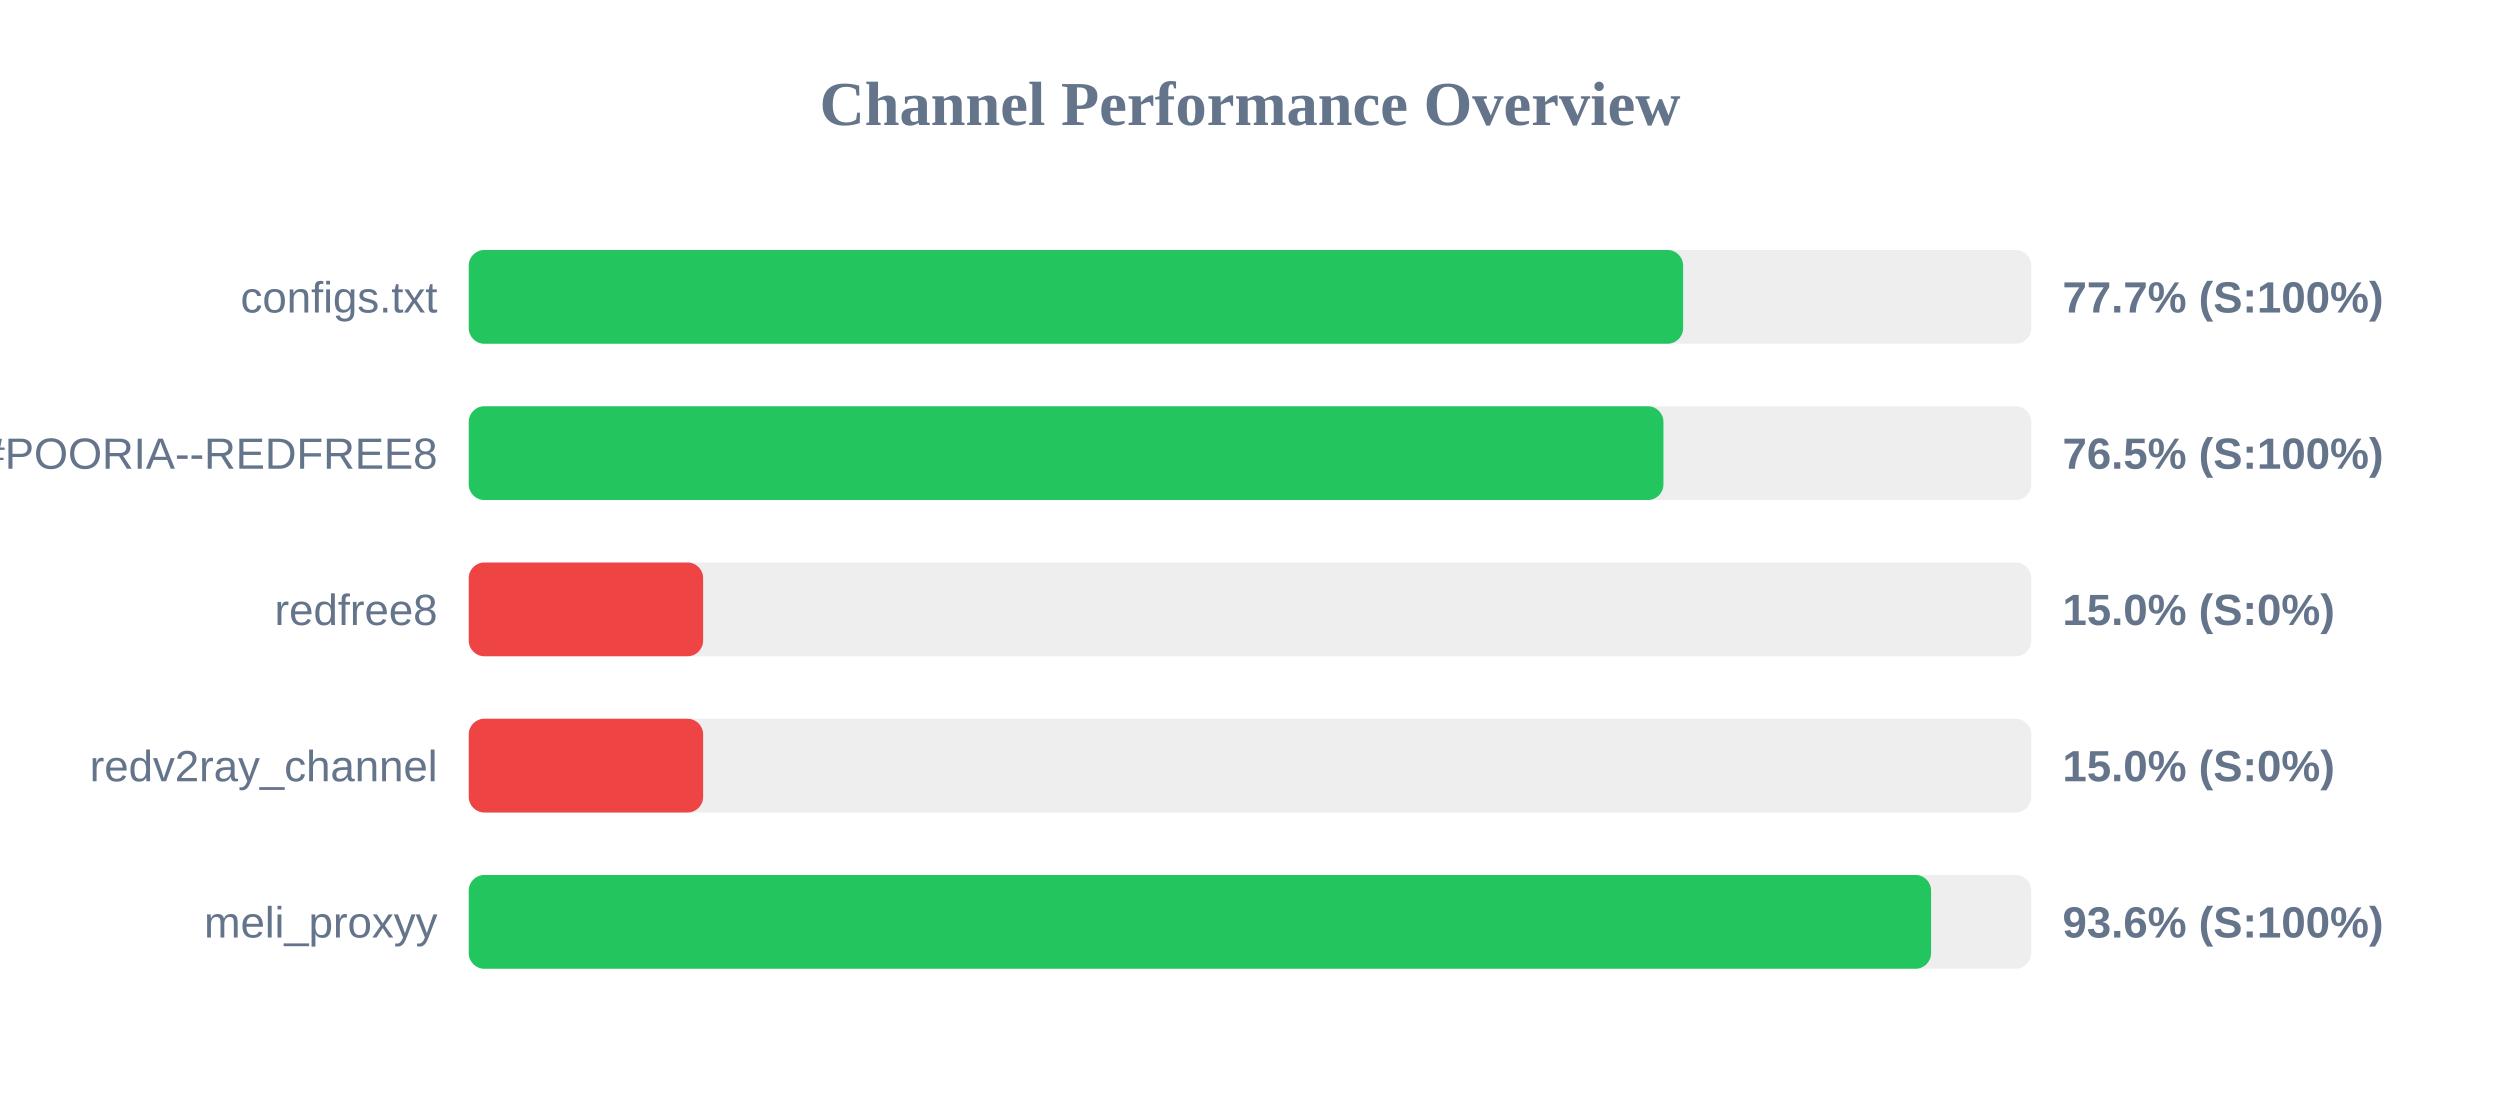
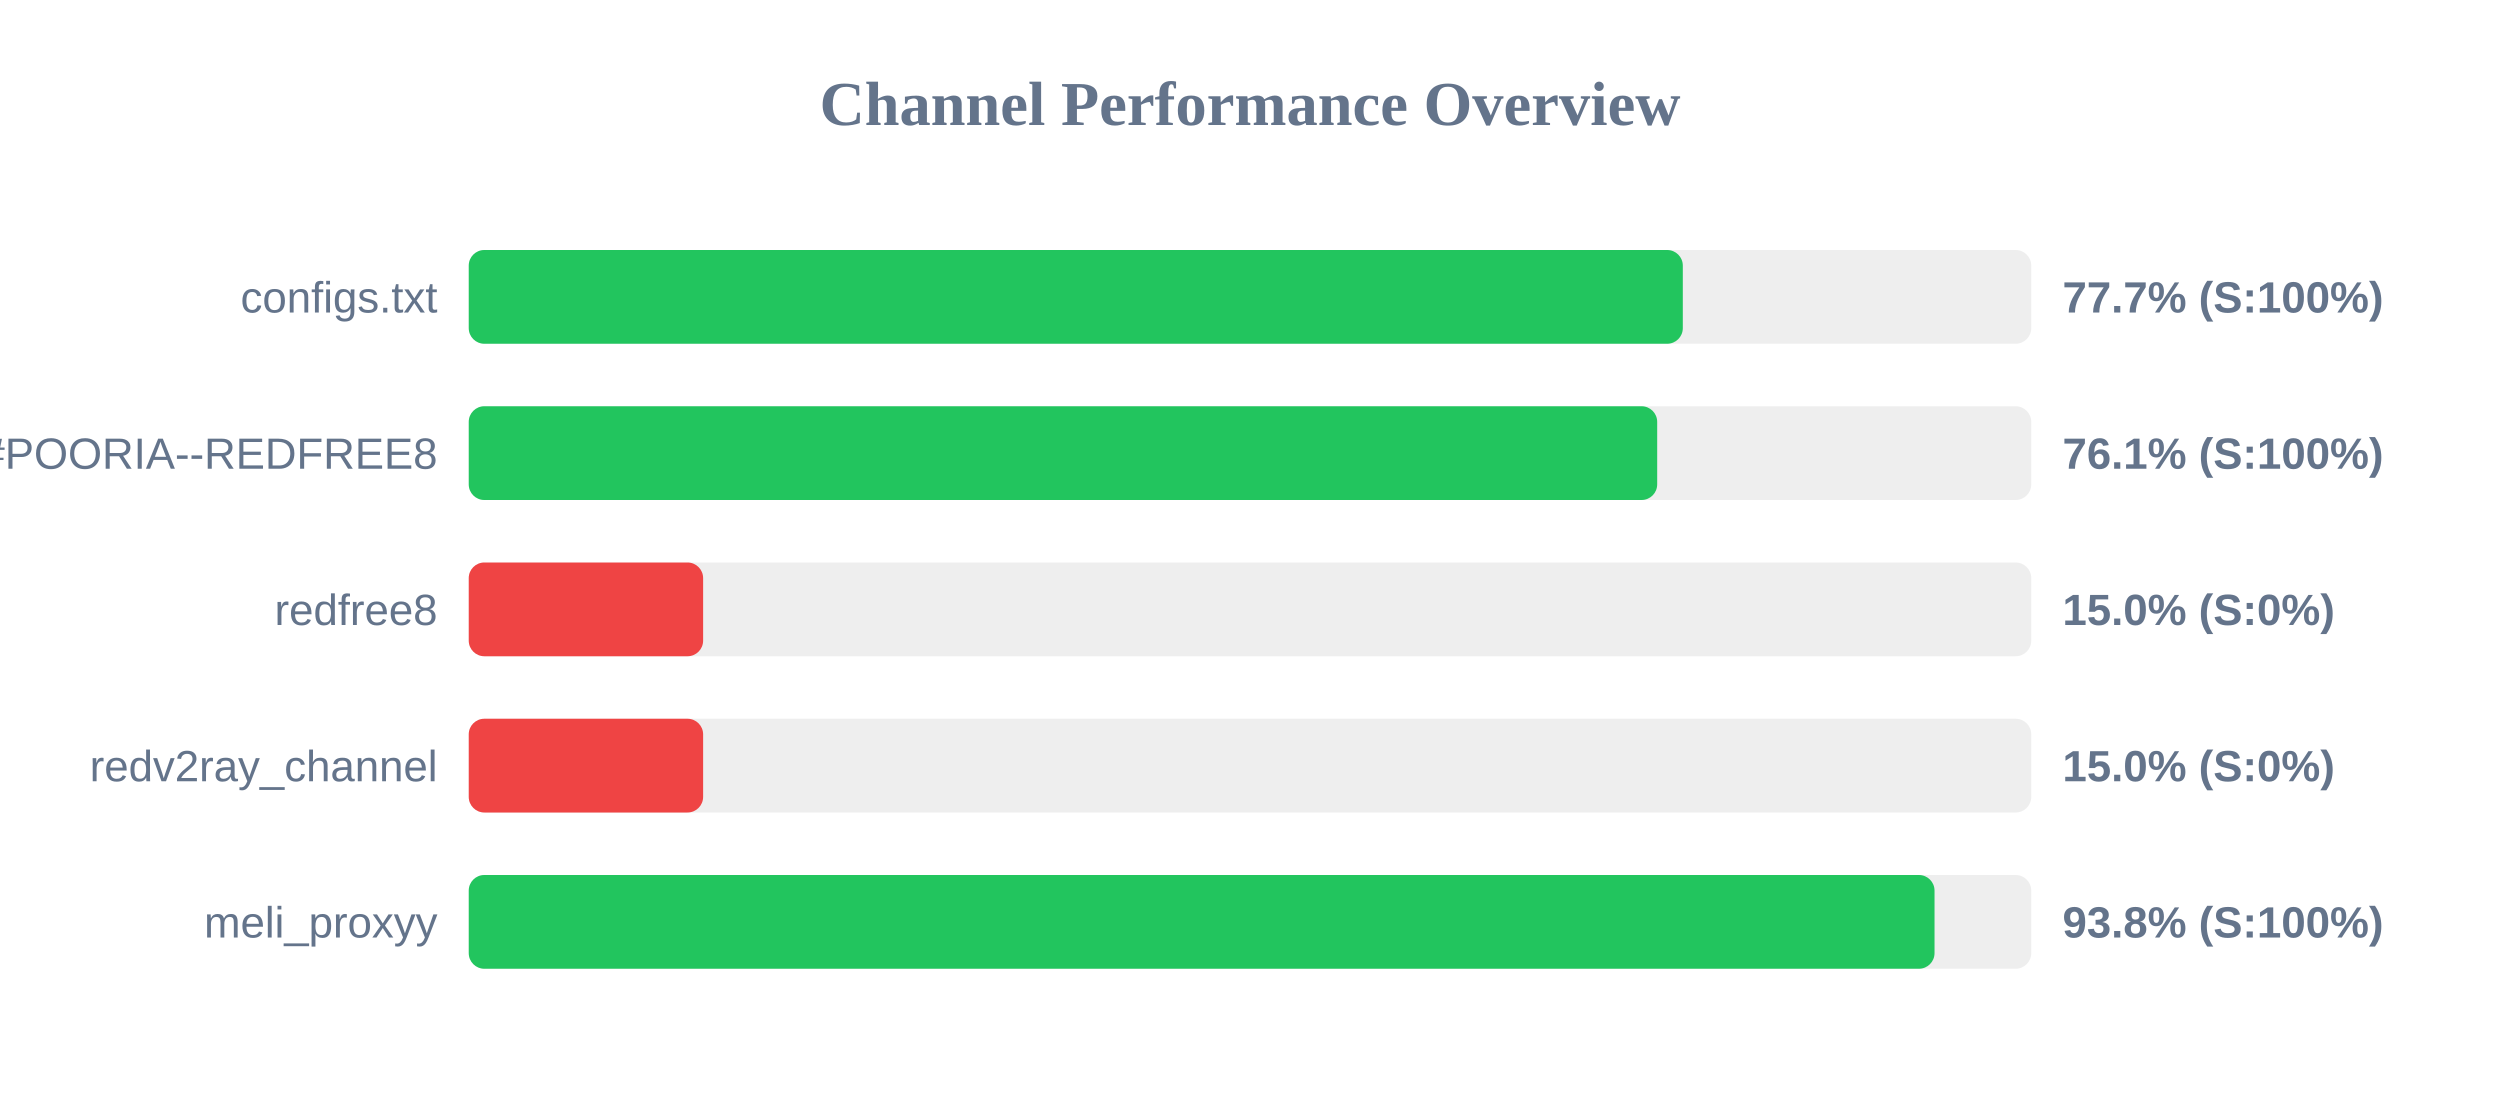
<svg xmlns="http://www.w3.org/2000/svg" width="800" height="350" version="1.1">
  <style>
        .row { font: 14px Arial; fill: #64748b; }
        .score { font: bold 14px Arial; fill: #64748b; }
    </style>
  <text x="400" y="40" text-anchor="middle" font-size="20px" font-weight="bold" fill="#64748b">Channel Performance Overview</text>
  <rect x="150" y="80" width="500" height="30" fill="#eee" rx="5" />
-   <rect x="150" y="80" width="388.6" height="30" fill="#22c55e" rx="5" />
+   <rect x="150" y="80" width="388.5" height="30" fill="#22c55e" rx="5" />
  <text x="140" y="100" text-anchor="end" class="row">configs.txt</text>
  <text x="660" y="100" text-anchor="start" class="score">77.7% (S:100%)</text>
  <rect x="150" y="130" width="500" height="30" fill="#eee" rx="5" />
-   <rect x="150" y="130" width="382.3" height="30" fill="#22c55e" rx="5" />
+   <rect x="150" y="130" width="380.3" height="30" fill="#22c55e" rx="5" />
  <text x="140" y="150" text-anchor="end" class="row">POORIA--REDFREE8.txt#POORIA--REDFREE8</text>
-   <text x="660" y="150" text-anchor="start" class="score">76.5% (S:100%)</text>
+   <text x="660" y="150" text-anchor="start" class="score">76.1% (S:100%)</text>
  <rect x="150" y="180" width="500" height="30" fill="#eee" rx="5" />
  <rect x="150" y="180" width="75.0" height="30" fill="#ef4444" rx="5" />
  <text x="140" y="200" text-anchor="end" class="row">redfree8</text>
  <text x="660" y="200" text-anchor="start" class="score">15.0% (S:0%)</text>
  <rect x="150" y="230" width="500" height="30" fill="#eee" rx="5" />
  <rect x="150" y="230" width="75.0" height="30" fill="#ef4444" rx="5" />
  <text x="140" y="250" text-anchor="end" class="row">redv2ray_channel</text>
  <text x="660" y="250" text-anchor="start" class="score">15.0% (S:0%)</text>
  <rect x="150" y="280" width="500" height="30" fill="#eee" rx="5" />
-   <rect x="150" y="280" width="467.95" height="30" fill="#22c55e" rx="5" />
+   <rect x="150" y="280" width="469.05" height="30" fill="#22c55e" rx="5" />
  <text x="140" y="300" text-anchor="end" class="row">meli_proxyy</text>
-   <text x="660" y="300" text-anchor="start" class="score">93.6% (S:100%)</text>
+   <text x="660" y="300" text-anchor="start" class="score">93.8% (S:100%)</text>
</svg>
